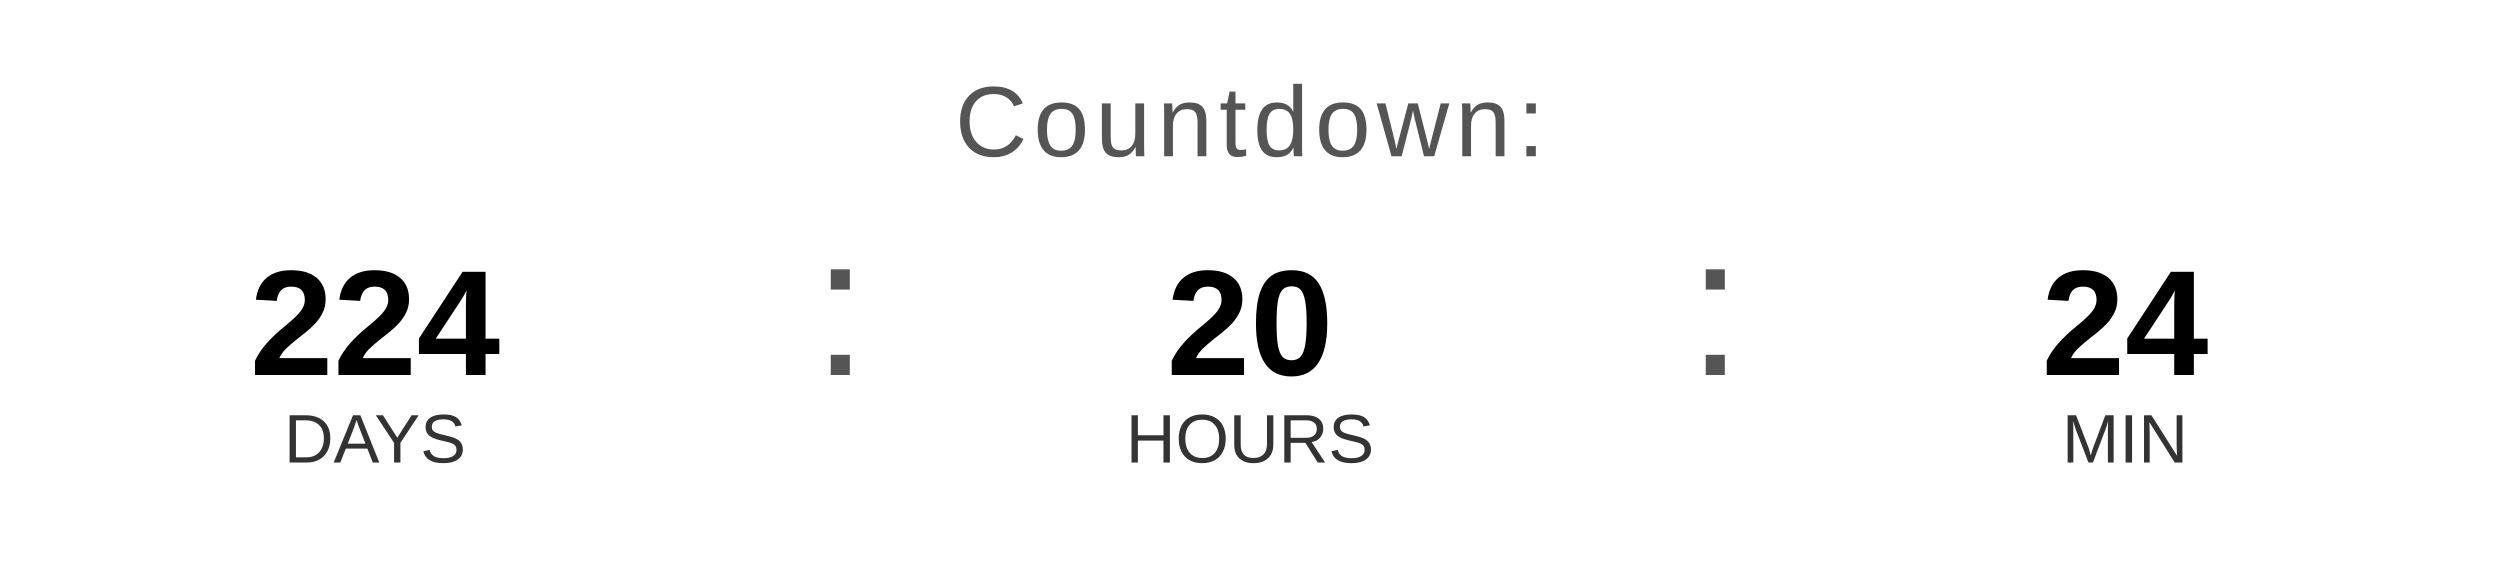
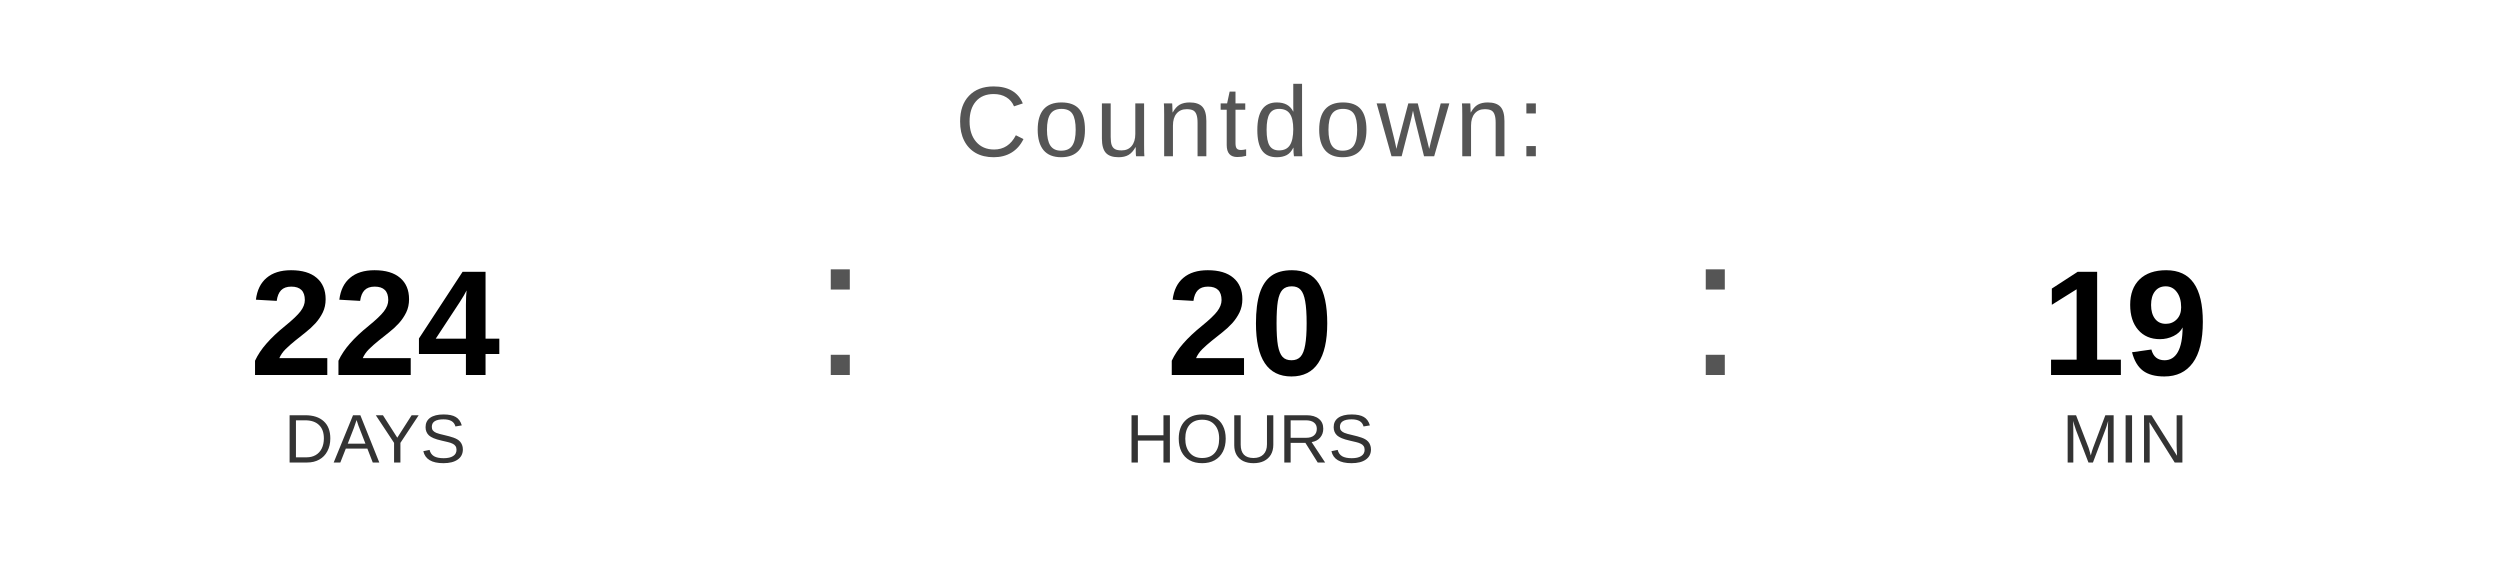
<svg xmlns="http://www.w3.org/2000/svg" width="400" height="90" viewBox="0 0 400 90">
  <text x="200" y="25" font-family="Arial, Helvetica, sans-serif" font-size="16" fill="#555555" text-anchor="middle" letter-spacing="1">
    Countdown:
  </text>
  <text x="60" y="60" font-family="Arial, Helvetica, sans-serif" font-size="24" font-weight="bold" fill="#000000" text-anchor="middle">224</text>
  <text x="60" y="74" font-family="Arial, Helvetica, sans-serif" font-size="11" fill="#333333" text-anchor="middle">DAYS</text>
  <text x="130" y="60" font-family="Arial, sans-serif" font-size="32" fill="#555555">:</text>
  <text x="200" y="60" font-family="Arial, Helvetica, sans-serif" font-size="24" font-weight="bold" fill="#000000" text-anchor="middle">20</text>
  <text x="200" y="74" font-family="Arial, Helvetica, sans-serif" font-size="11" fill="#333333" text-anchor="middle">HOURS</text>
  <text x="270" y="60" font-family="Arial, sans-serif" font-size="32" fill="#555555">:</text>
-   <text x="340" y="60" font-family="Arial, Helvetica, sans-serif" font-size="24" font-weight="bold" fill="#000000" text-anchor="middle">24</text>
+   <text x="340" y="60" font-family="Arial, Helvetica, sans-serif" font-size="24" font-weight="bold" fill="#000000" text-anchor="middle">19</text>
  <text x="340" y="74" font-family="Arial, Helvetica, sans-serif" font-size="11" fill="#333333" text-anchor="middle">MIN</text>
</svg>
